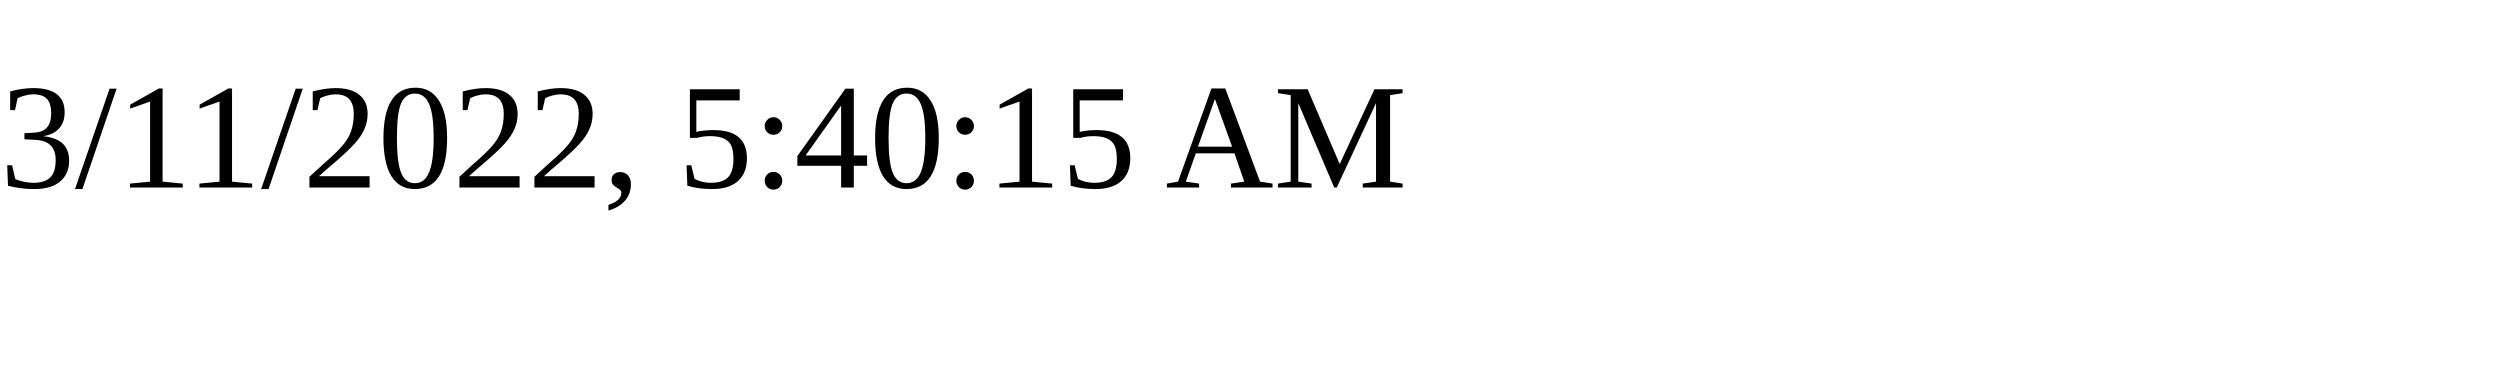
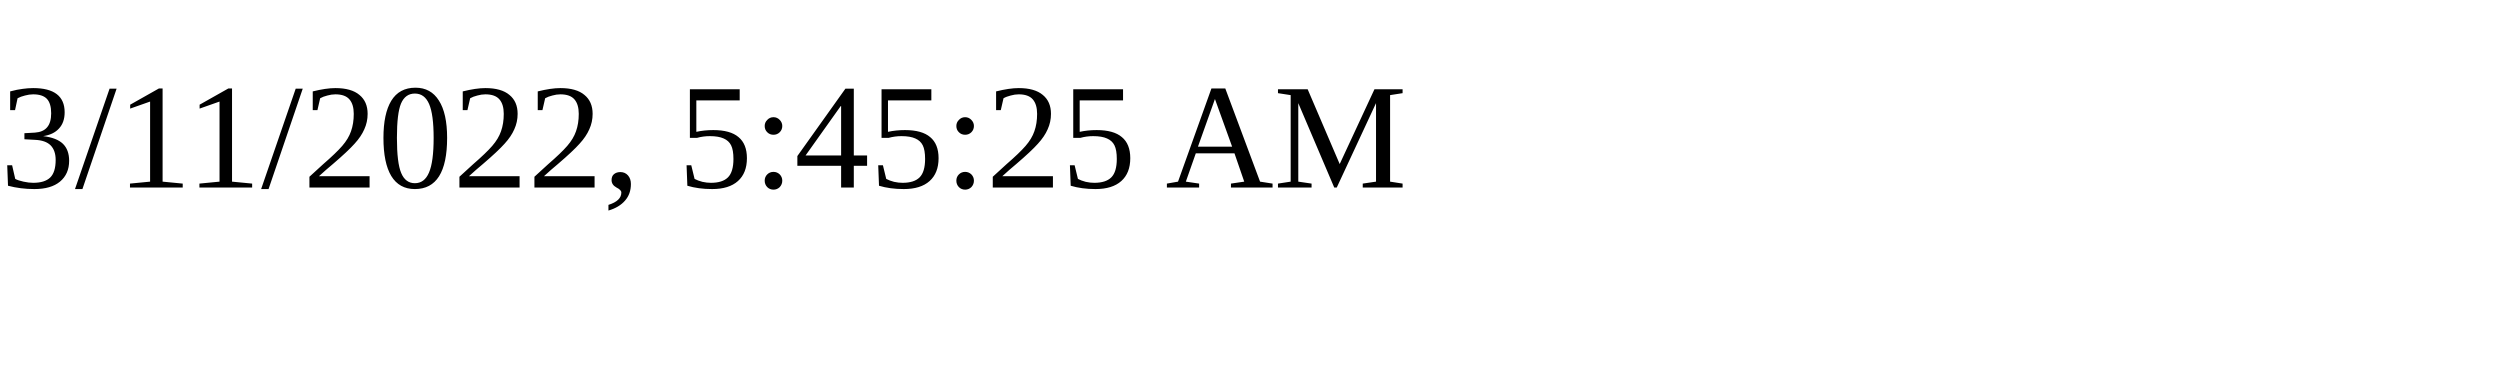
<svg xmlns="http://www.w3.org/2000/svg" height="30" width="200">
-   <text x="0" y="15">3/11/2022, 5:40:15 AM</text>
+   <text x="0" y="15">3/11/2022, 5:45:25 AM</text>
</svg>
